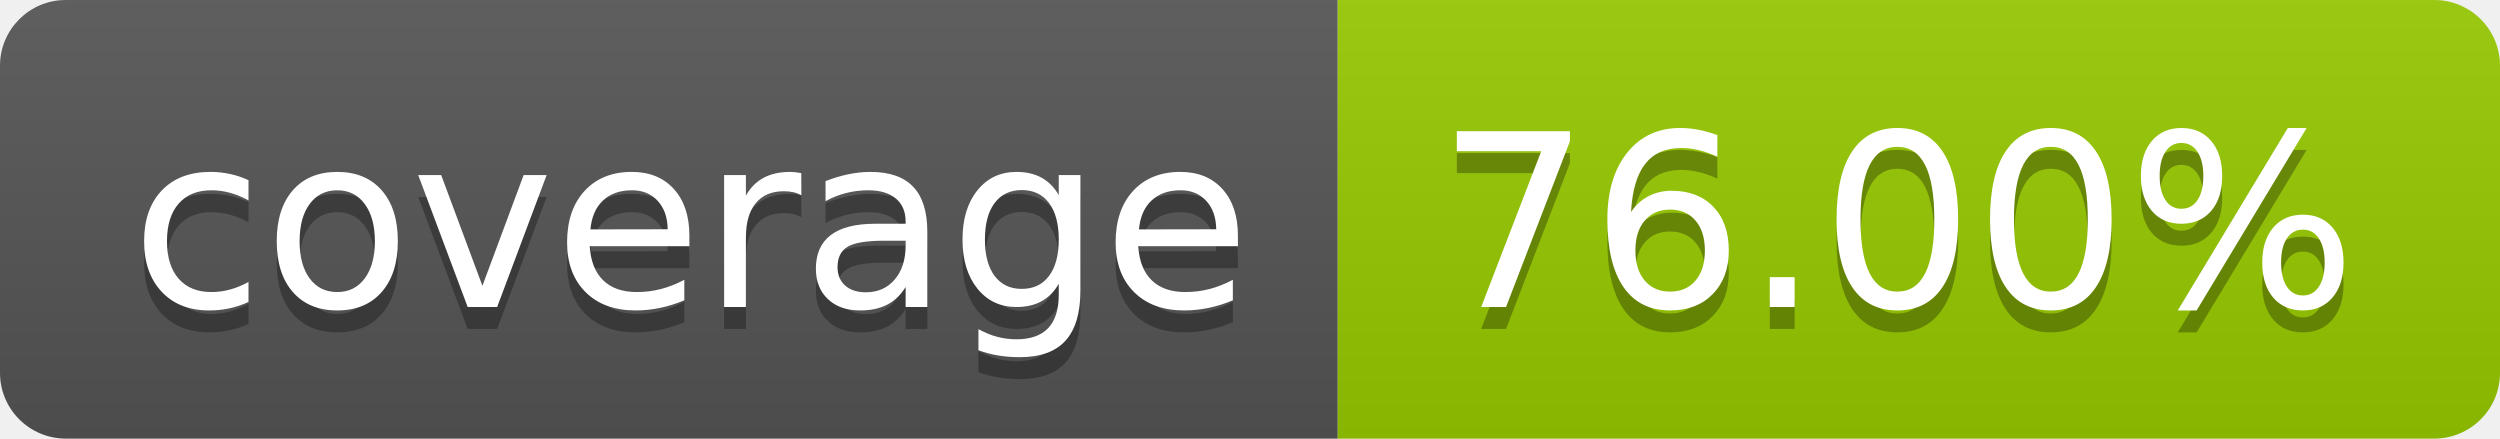
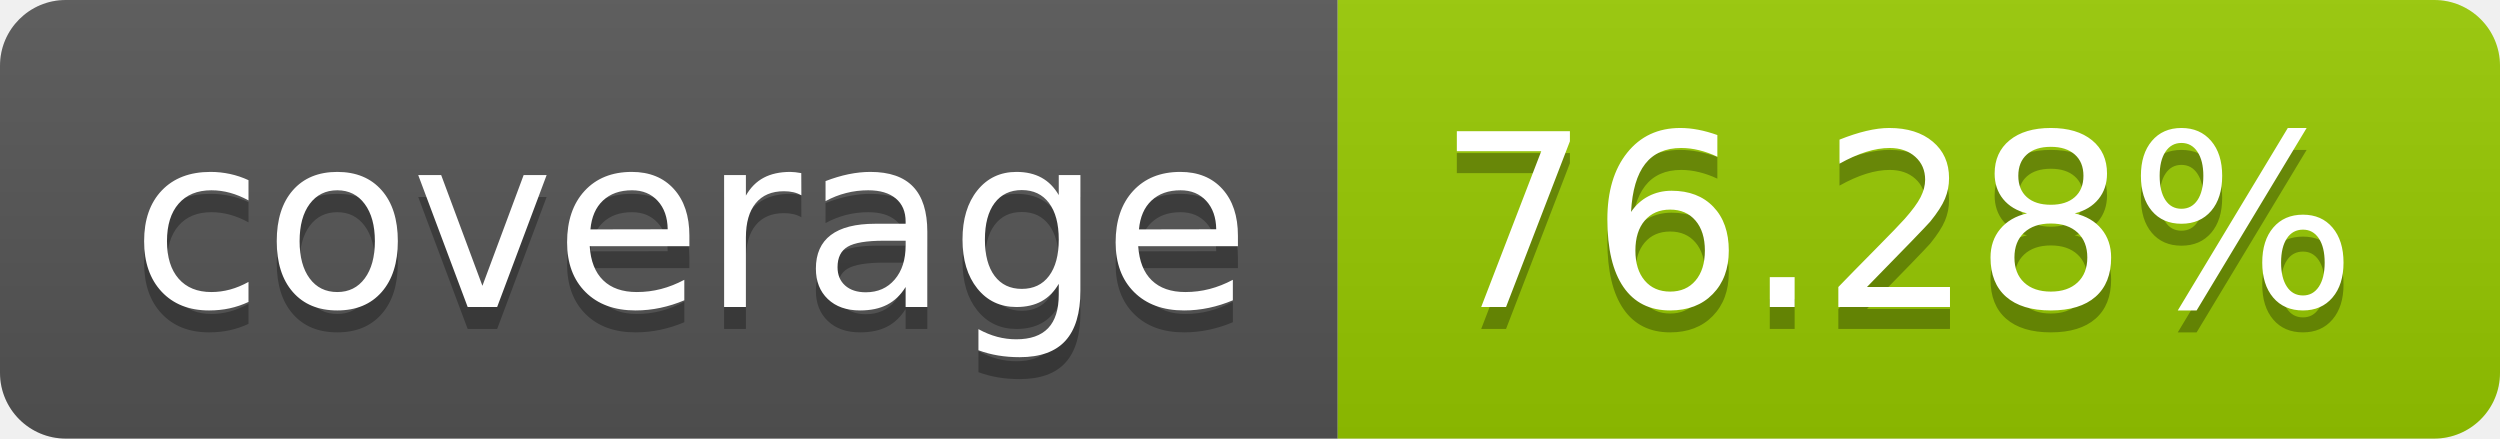
- <svg xmlns="http://www.w3.org/2000/svg" width="114" height="20" role="img" aria-label="coverage: 76.00%">
+ <svg xmlns="http://www.w3.org/2000/svg" width="114" height="20" role="img" aria-label="coverage: 76.28%">
  <linearGradient id="s" x2="0" y2="100%">
    <stop offset="0" stop-color="#bbb" stop-opacity=".1" />
    <stop offset="1" stop-opacity=".1" />
  </linearGradient>
  <clipPath id="r">
    <rect width="114" height="20" rx="3" fill="#fff" />
  </clipPath>
  <g clip-path="url(#r)">
    <rect width="61" height="20" fill="#555" />
    <rect x="61" width="53" height="20" fill="#97ca00" />
    <rect width="114" height="20" fill="url(#s)" />
  </g>
  <g fill="#fff" text-anchor="middle" font-family="Verdana,Geneva,DejaVu Sans,sans-serif" text-rendering="geometricPrecision" font-size="110">
    <text aria-hidden="true" x="315" y="150" fill="#010101" fill-opacity=".3" transform="scale(.1)" textLength="510">coverage</text>
    <text x="315" y="140" transform="scale(.1)" fill="#fff" textLength="510">coverage</text>
-     <text aria-hidden="true" x="865" y="150" fill="#010101" fill-opacity=".3" transform="scale(.1)" textLength="430">76.00%</text>
-     <text x="865" y="140" transform="scale(.1)" fill="#fff" textLength="430">76.00%</text>
+     <text aria-hidden="true" x="865" y="150" fill="#010101" fill-opacity=".3" transform="scale(.1)" textLength="430">76.28%</text>
+     <text x="865" y="140" transform="scale(.1)" fill="#fff" textLength="430">76.28%</text>
  </g>
</svg>
